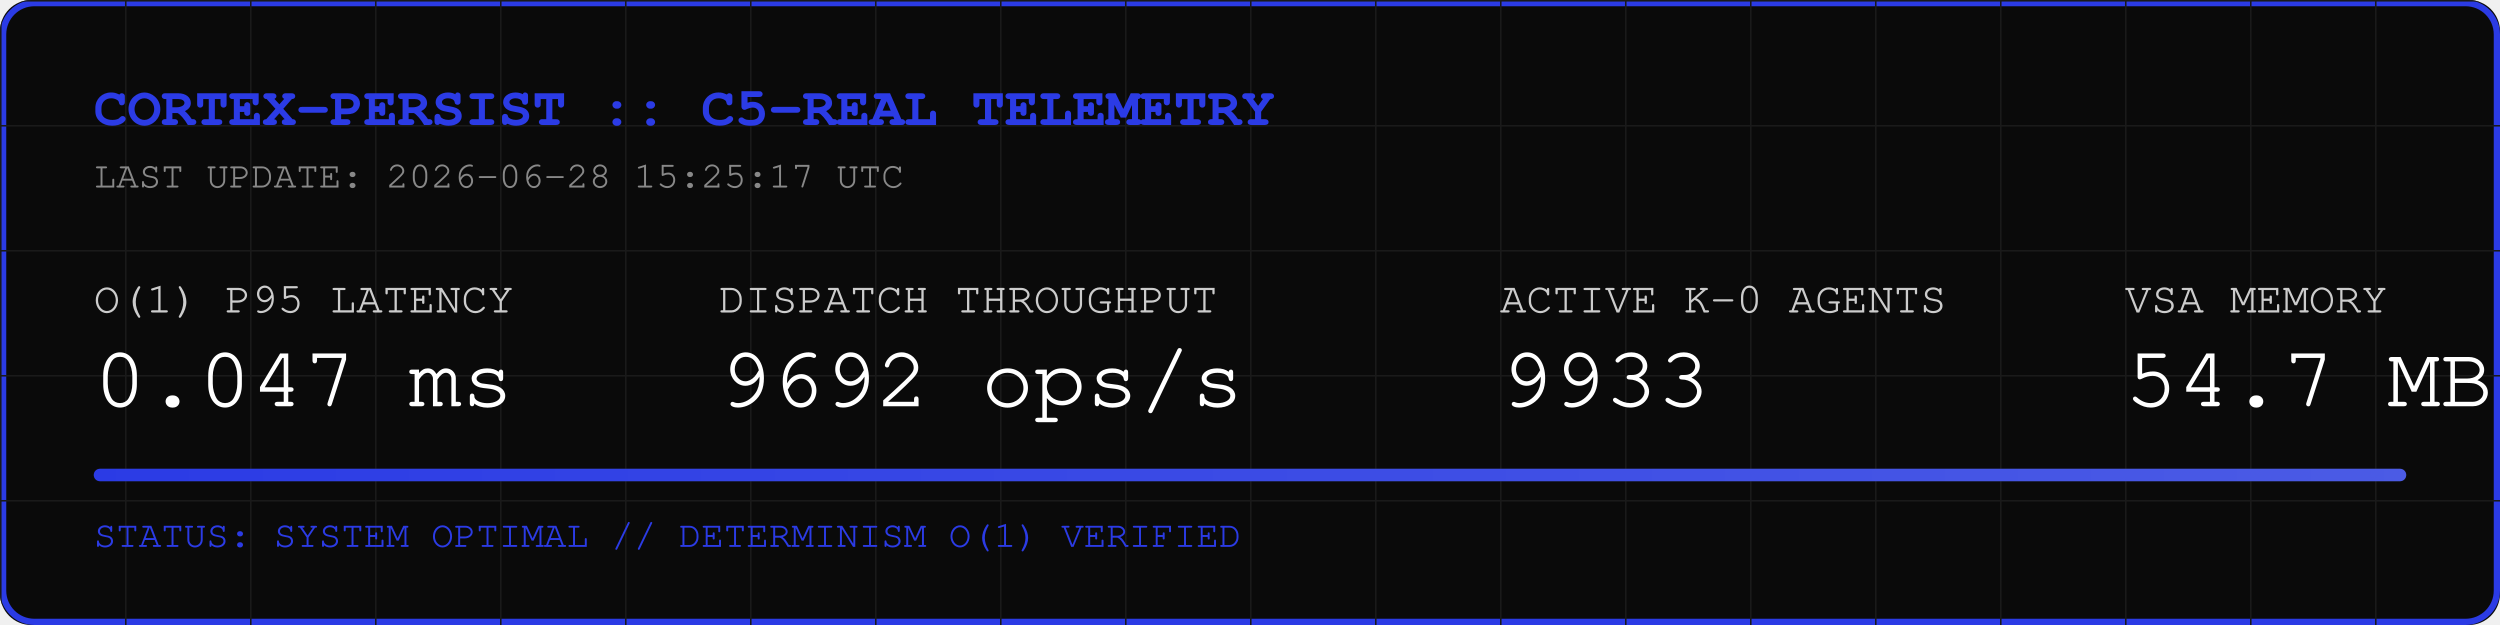
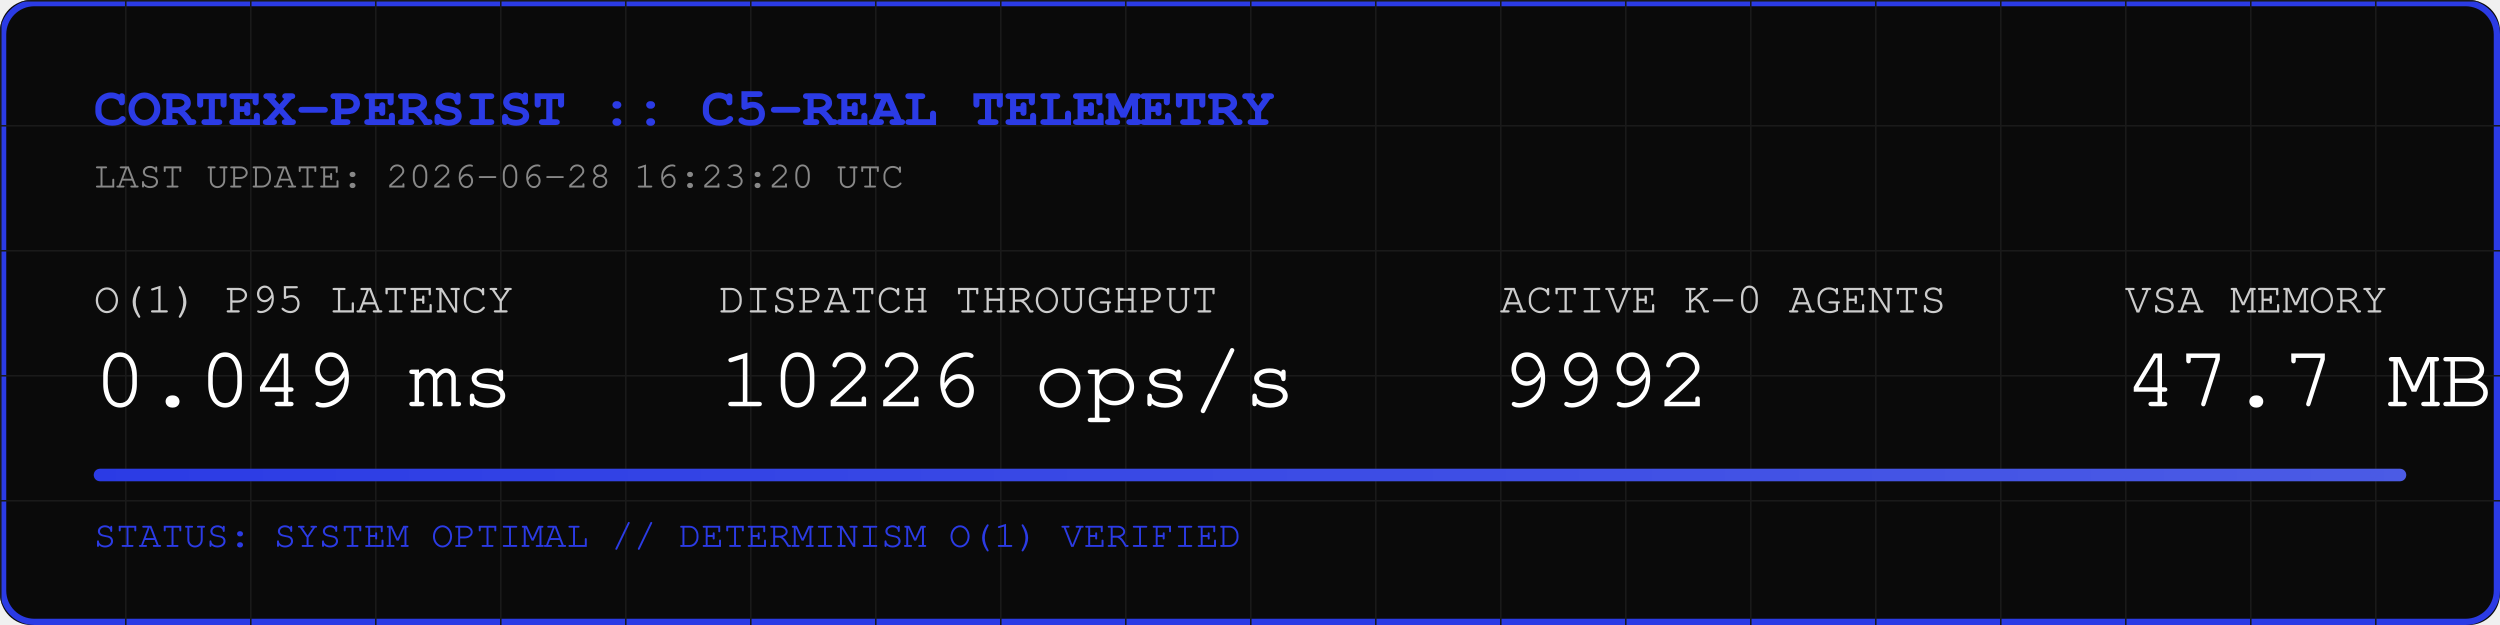
<svg xmlns="http://www.w3.org/2000/svg" width="800" height="200" viewBox="0 0 800 200">
  <rect width="800" height="200" fill="#0A0A0A" rx="10" />
  <rect width="798" height="198" x="1" y="1" fill="none" stroke="#2B3BE5" stroke-width="2" rx="10" />
  <defs>
    <pattern id="grid" width="40" height="40" patternUnits="userSpaceOnUse">
      <path d="M 40 0 L 0 0 0 40" fill="none" stroke="#1A1A1A" stroke-width="1" />
    </pattern>
    <linearGradient id="neon" x1="0%" y1="0%" x2="100%" y2="0%">
      <stop offset="0%" stop-color="#2B3BE5" />
      <stop offset="100%" stop-color="#4B5BE5" />
    </linearGradient>
  </defs>
  <rect width="800" height="200" fill="url(#grid)" rx="10" />
  <text x="30" y="40" font-family="Courier, monospace" font-size="18" fill="#2B3BE5" font-weight="bold">CORTEX-PERSIST :: C5-REAL TELEMETRY</text>
-   <text x="30" y="60" font-family="Courier, monospace" font-size="12" fill="#888888">LAST UPDATE: 2026-06-28 15:25:17 UTC</text>
+   <text x="30" y="60" font-family="Courier, monospace" font-size="12" fill="#888888">LAST UPDATE: 2026-06-28 16:23:20 UTC</text>
  <g transform="translate(30, 100)">
    <text x="0" y="0" font-family="Courier, monospace" font-size="14" fill="#CCCCCC">O(1) P95 LATENCY</text>
-     <text x="0" y="30" font-family="Courier, monospace" font-size="28" fill="#FFFFFF">0.047 ms</text>
+     <text x="0" y="30" font-family="Courier, monospace" font-size="28" fill="#FFFFFF">0.049 ms</text>
    <text x="200" y="0" font-family="Courier, monospace" font-size="14" fill="#CCCCCC">DISPATCH THROUGHPUT</text>
-     <text x="200" y="30" font-family="Courier, monospace" font-size="28" fill="#FFFFFF">9692 ops/s</text>
+     <text x="200" y="30" font-family="Courier, monospace" font-size="28" fill="#FFFFFF">10226 ops/s</text>
    <text x="450" y="0" font-family="Courier, monospace" font-size="14" fill="#CCCCCC">ACTIVE K-0 AGENTS</text>
-     <text x="450" y="30" font-family="Courier, monospace" font-size="28" fill="#FFFFFF">9933</text>
+     <text x="450" y="30" font-family="Courier, monospace" font-size="28" fill="#FFFFFF">9992</text>
    <text x="650" y="0" font-family="Courier, monospace" font-size="14" fill="#CCCCCC">VSA MEMORY</text>
-     <text x="650" y="30" font-family="Courier, monospace" font-size="28" fill="#FFFFFF">54.7 MB</text>
+     <text x="650" y="30" font-family="Courier, monospace" font-size="28" fill="#FFFFFF">47.7 MB</text>
  </g>
  <rect x="30" y="150" width="740" height="4" fill="#1A1A1A" rx="2" />
  <rect x="30" y="150" width="740" height="4" fill="url(#neon)" rx="2" />
  <text x="30" y="175" font-family="Courier, monospace" font-size="12" fill="#2B3BE5">STATUS: SYSTEM OPTIMAL // DETERMINISM O(1) VERIFIED</text>
</svg>
